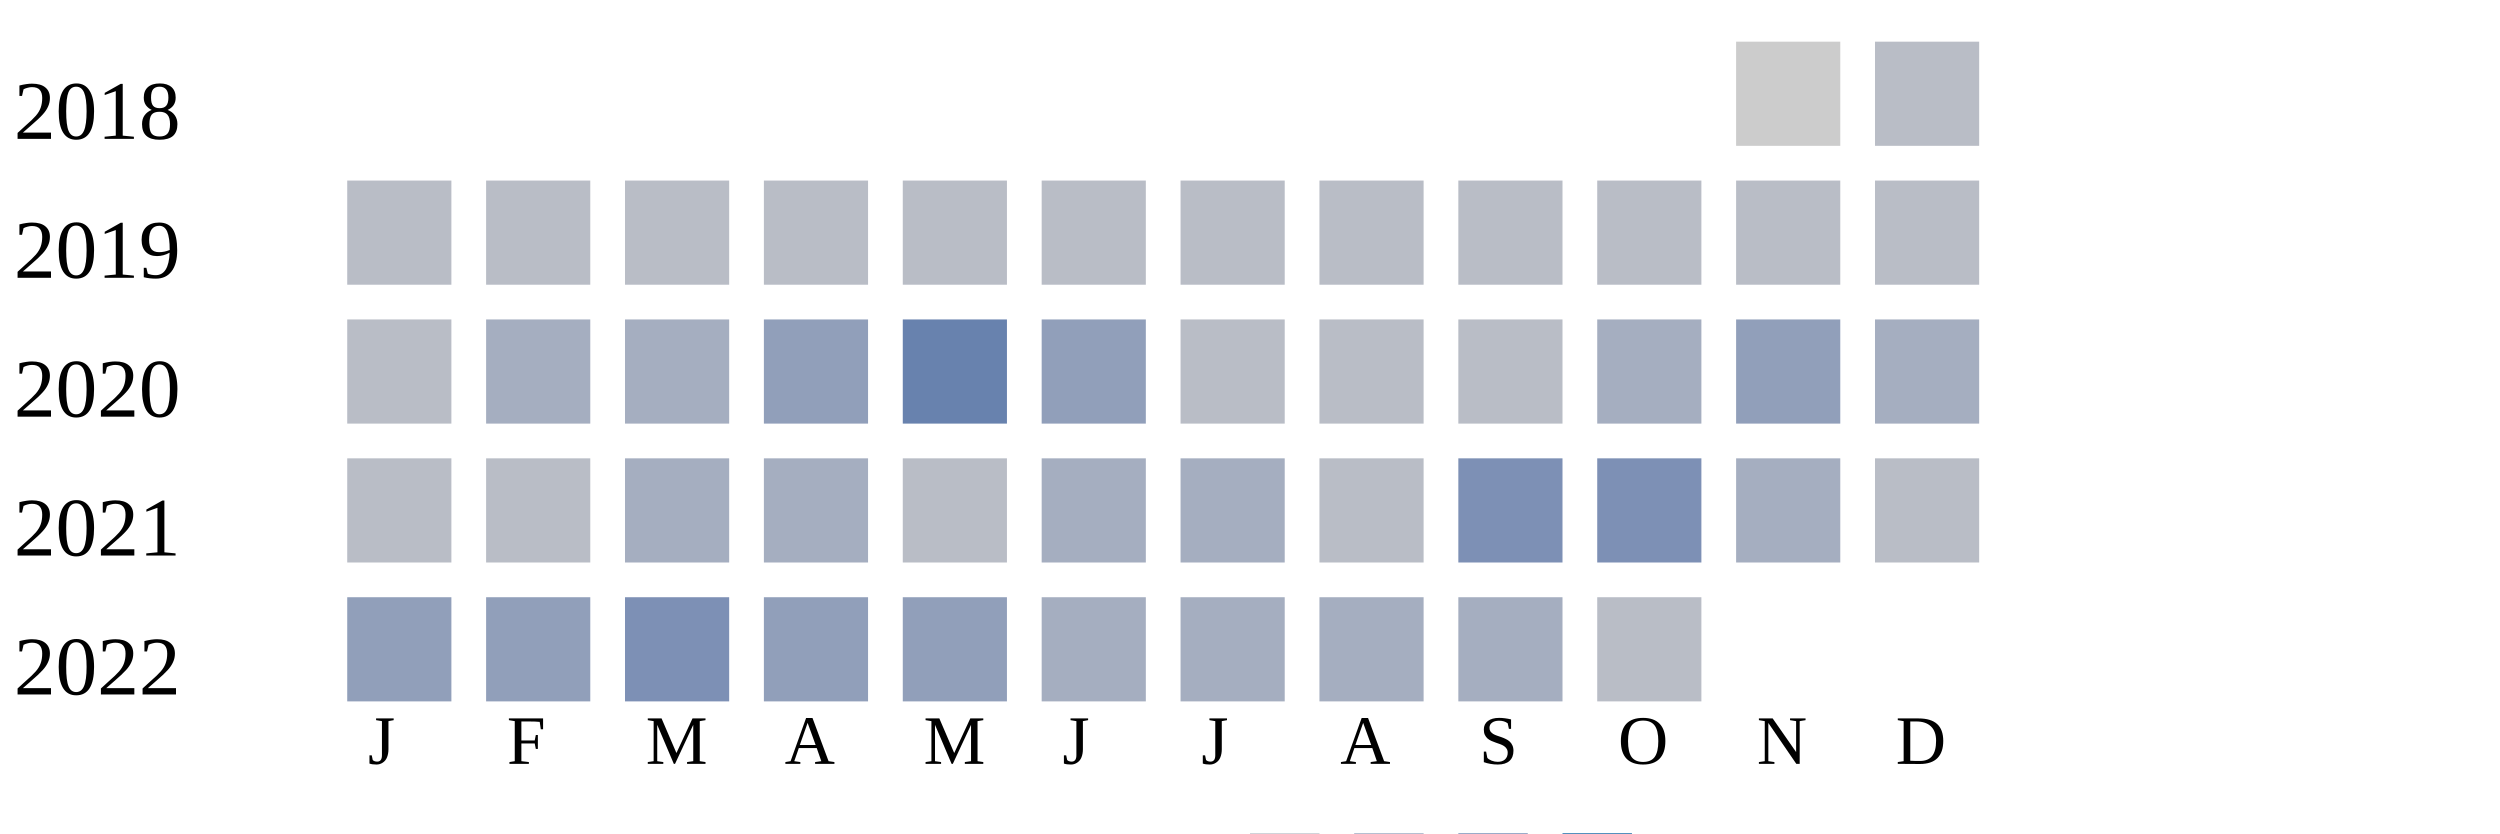
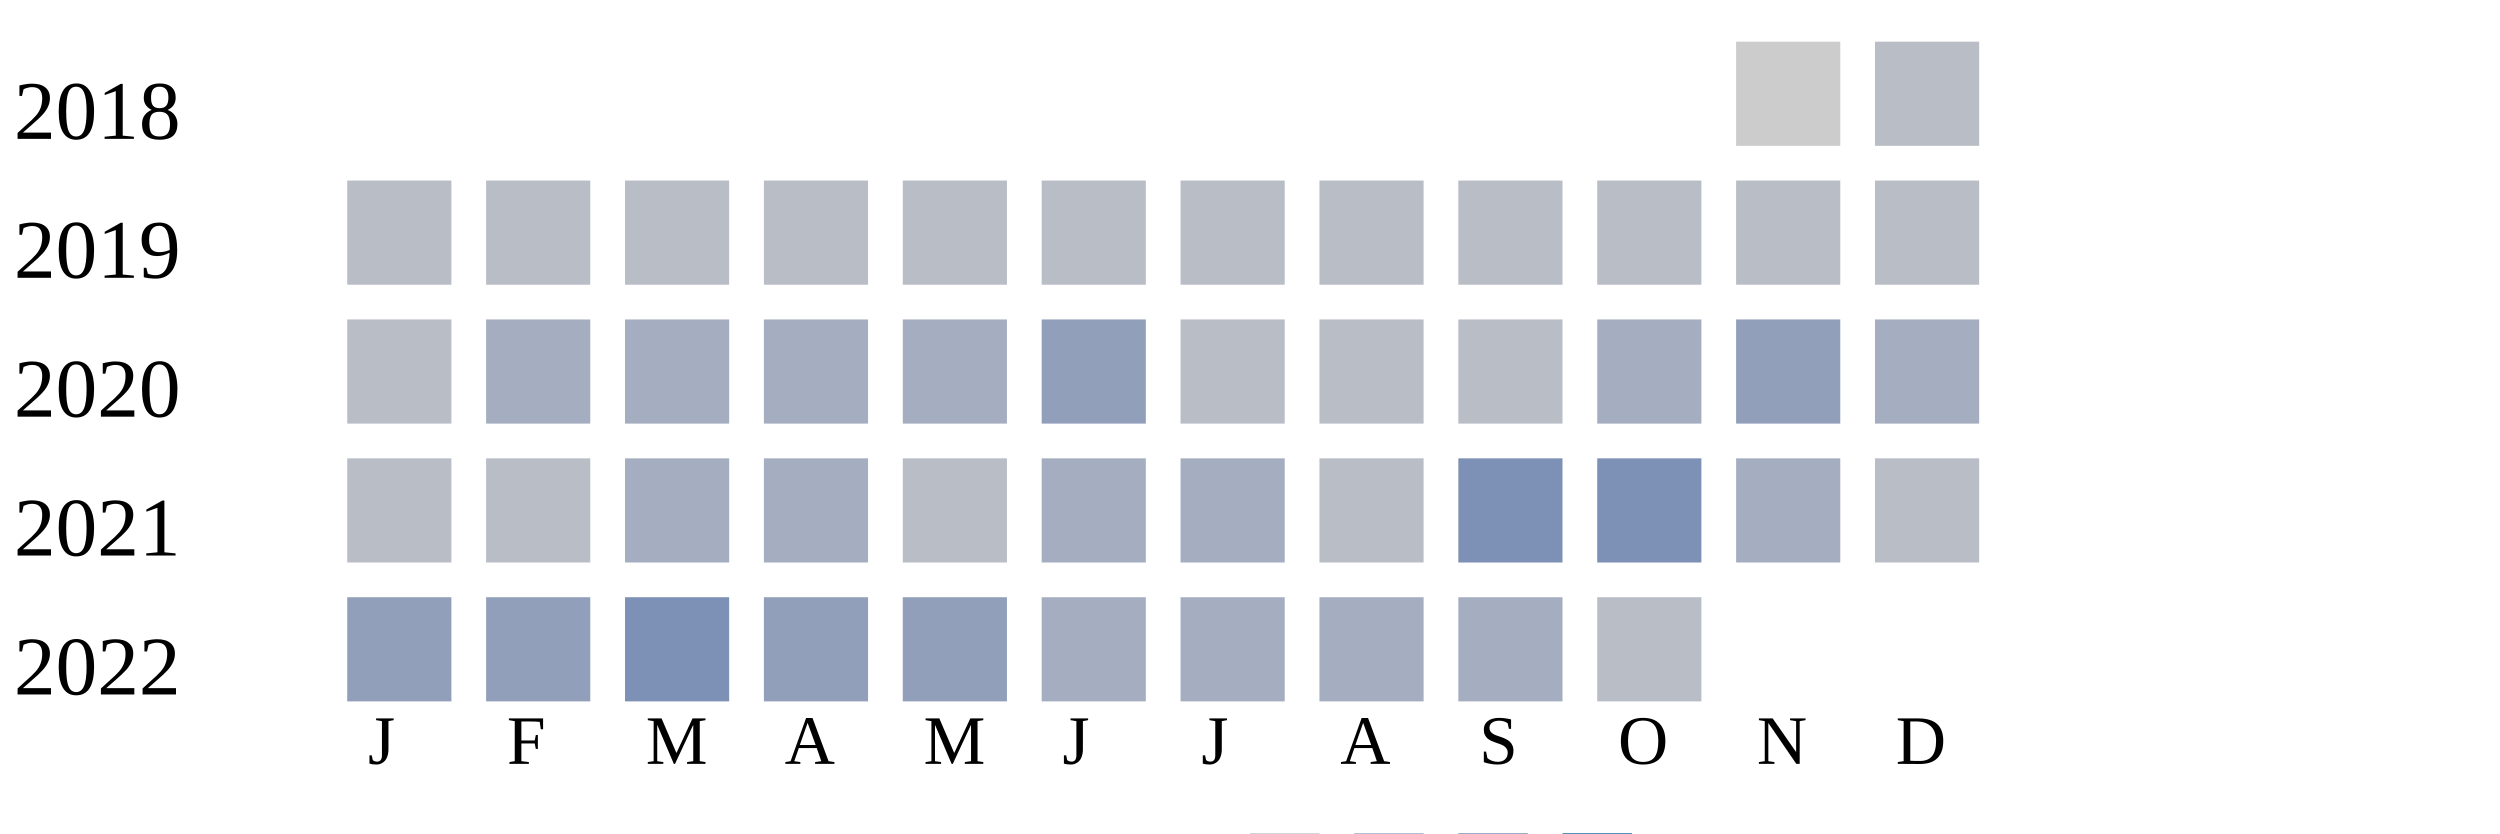
<svg xmlns="http://www.w3.org/2000/svg" width="360" height="120">
  <g transform="translate(0 0)">
    <text x="2" y="20">2018</text>
    <rect x="250" y="6" width="15" height="15" fill="#cccccc" />
    <rect x="270" y="6" width="15" height="15" fill="#b9bdc6" />
  </g>
  <g transform="translate(0 20)">
    <text x="2" y="20">2019</text>
    <rect x="50" y="6" width="15" height="15" fill="#b9bdc6" />
    <rect x="70" y="6" width="15" height="15" fill="#b9bdc6" />
    <rect x="90" y="6" width="15" height="15" fill="#b9bdc6" />
    <rect x="110" y="6" width="15" height="15" fill="#b9bdc6" />
    <rect x="130" y="6" width="15" height="15" fill="#b9bdc6" />
    <rect x="150" y="6" width="15" height="15" fill="#b9bdc6" />
    <rect x="170" y="6" width="15" height="15" fill="#b9bdc6" />
    <rect x="190" y="6" width="15" height="15" fill="#b9bdc6" />
    <rect x="210" y="6" width="15" height="15" fill="#b9bdc6" />
    <rect x="230" y="6" width="15" height="15" fill="#b9bdc6" />
    <rect x="250" y="6" width="15" height="15" fill="#b9bdc6" />
    <rect x="270" y="6" width="15" height="15" fill="#b9bdc6" />
  </g>
  <g transform="translate(0 40)">
    <text x="2" y="20">2020</text>
    <rect x="50" y="6" width="15" height="15" fill="#b9bdc6" />
    <rect x="70" y="6" width="15" height="15" fill="#a5aec0" />
    <rect x="90" y="6" width="15" height="15" fill="#a5aec0" />
-     <rect x="110" y="6" width="15" height="15" fill="#919fba" />
-     <rect x="130" y="6" width="15" height="15" fill="#6882ae" />
+     <rect x="110" y="6" width="15" height="15" fill="#a5aec0" />
+     <rect x="130" y="6" width="15" height="15" fill="#a5aec0" />
    <rect x="150" y="6" width="15" height="15" fill="#919fba" />
    <rect x="170" y="6" width="15" height="15" fill="#b9bdc6" />
    <rect x="190" y="6" width="15" height="15" fill="#b9bdc6" />
    <rect x="210" y="6" width="15" height="15" fill="#b9bdc6" />
    <rect x="230" y="6" width="15" height="15" fill="#a5aec0" />
    <rect x="250" y="6" width="15" height="15" fill="#919fba" />
    <rect x="270" y="6" width="15" height="15" fill="#a5aec0" />
  </g>
  <g transform="translate(0 60)">
    <text x="2" y="20">2021</text>
    <rect x="50" y="6" width="15" height="15" fill="#b9bdc6" />
    <rect x="70" y="6" width="15" height="15" fill="#b9bdc6" />
    <rect x="90" y="6" width="15" height="15" fill="#a5aec0" />
    <rect x="110" y="6" width="15" height="15" fill="#a5aec0" />
    <rect x="130" y="6" width="15" height="15" fill="#b9bdc6" />
    <rect x="150" y="6" width="15" height="15" fill="#a5aec0" />
    <rect x="170" y="6" width="15" height="15" fill="#a5aec0" />
    <rect x="190" y="6" width="15" height="15" fill="#b9bdc6" />
    <rect x="210" y="6" width="15" height="15" fill="#7d90b5" />
    <rect x="230" y="6" width="15" height="15" fill="#7d90b5" />
    <rect x="250" y="6" width="15" height="15" fill="#a5aec0" />
    <rect x="270" y="6" width="15" height="15" fill="#b9bdc6" />
  </g>
  <g transform="translate(0 80)">
    <text x="2" y="20">2022</text>
    <rect x="50" y="6" width="15" height="15" fill="#919fba" />
    <rect x="70" y="6" width="15" height="15" fill="#919fba" />
    <rect x="90" y="6" width="15" height="15" fill="#7d90b5" />
    <rect x="110" y="6" width="15" height="15" fill="#919fba" />
    <rect x="130" y="6" width="15" height="15" fill="#919fba" />
    <rect x="150" y="6" width="15" height="15" fill="#a5aec0" />
    <rect x="170" y="6" width="15" height="15" fill="#a5aec0" />
    <rect x="190" y="6" width="15" height="15" fill="#a5aec0" />
    <rect x="210" y="6" width="15" height="15" fill="#a5aec0" />
    <rect x="230" y="6" width="15" height="15" fill="#b9bdc6" />
  </g>
  <text style="font-size: 10px; text-align: center" x="53" y="110">J</text>
  <text style="font-size: 10px; text-align: center" x="73" y="110">F</text>
  <text style="font-size: 10px; text-align: center" x="93" y="110">M</text>
  <text style="font-size: 10px; text-align: center" x="113" y="110">A</text>
  <text style="font-size: 10px; text-align: center" x="133" y="110">M</text>
  <text style="font-size: 10px; text-align: center" x="153" y="110">J</text>
  <text style="font-size: 10px; text-align: center" x="173" y="110">J</text>
  <text style="font-size: 10px; text-align: center" x="193" y="110">A</text>
  <text style="font-size: 10px; text-align: center" x="213" y="110">S</text>
  <text style="font-size: 10px; text-align: center" x="233" y="110">O</text>
  <text style="font-size: 10px; text-align: center" x="253" y="110">N</text>
  <text style="font-size: 10px; text-align: center" x="273" y="110">D</text>
  <text style="font-size: 10px;" x="155" y="129">Less</text>
  <rect fill="#b9bdc6" width="10" height="10" x="180" y="120" />
  <rect fill="#919fba" width="10" height="10" x="195" y="120" />
  <rect fill="#6882ae" width="10" height="10" x="210" y="120" />
  <rect fill="#005a9c" width="10" height="10" x="225" y="120" />
  <text x="240" y="129" style="font-size: 10px;">More</text>
</svg>
